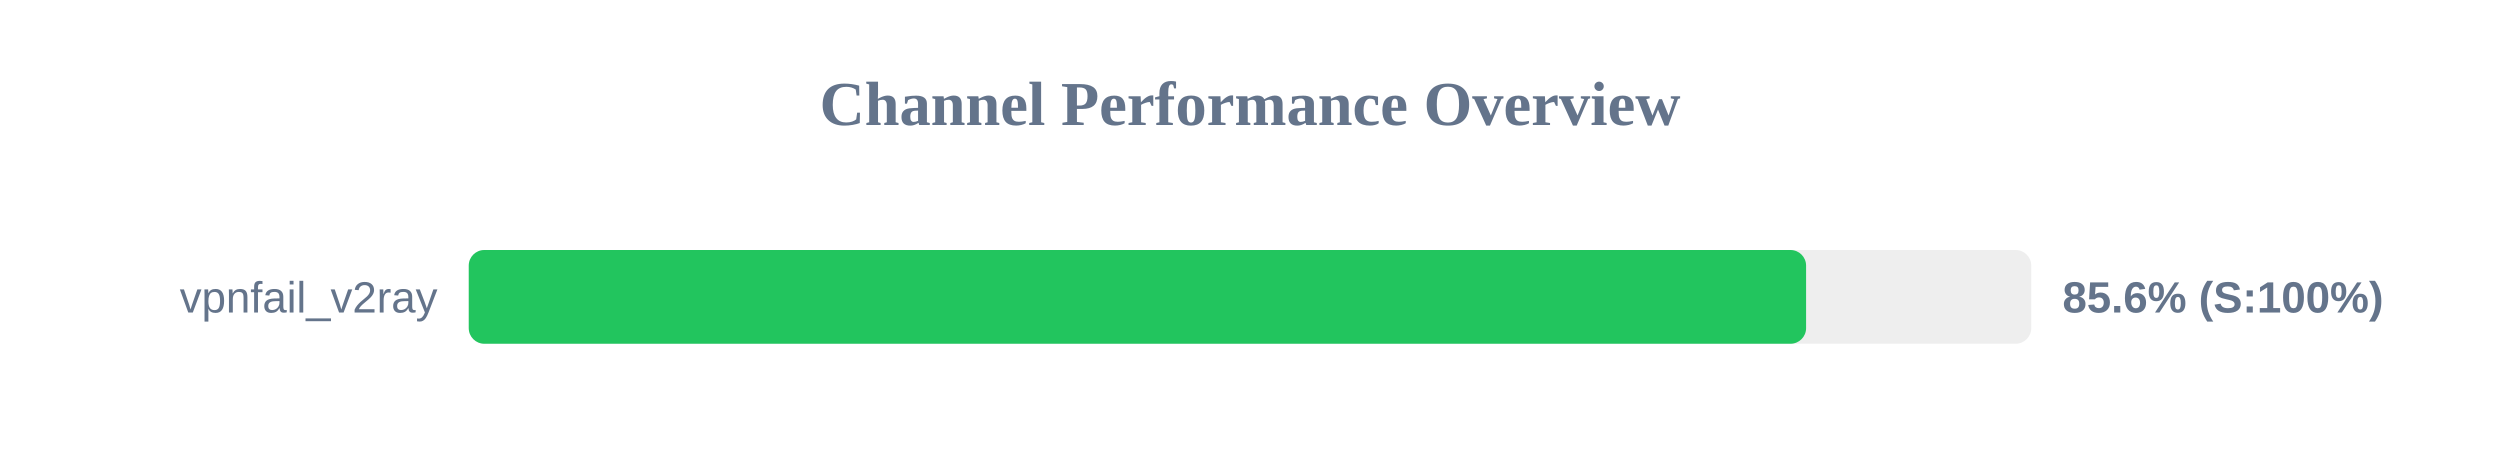
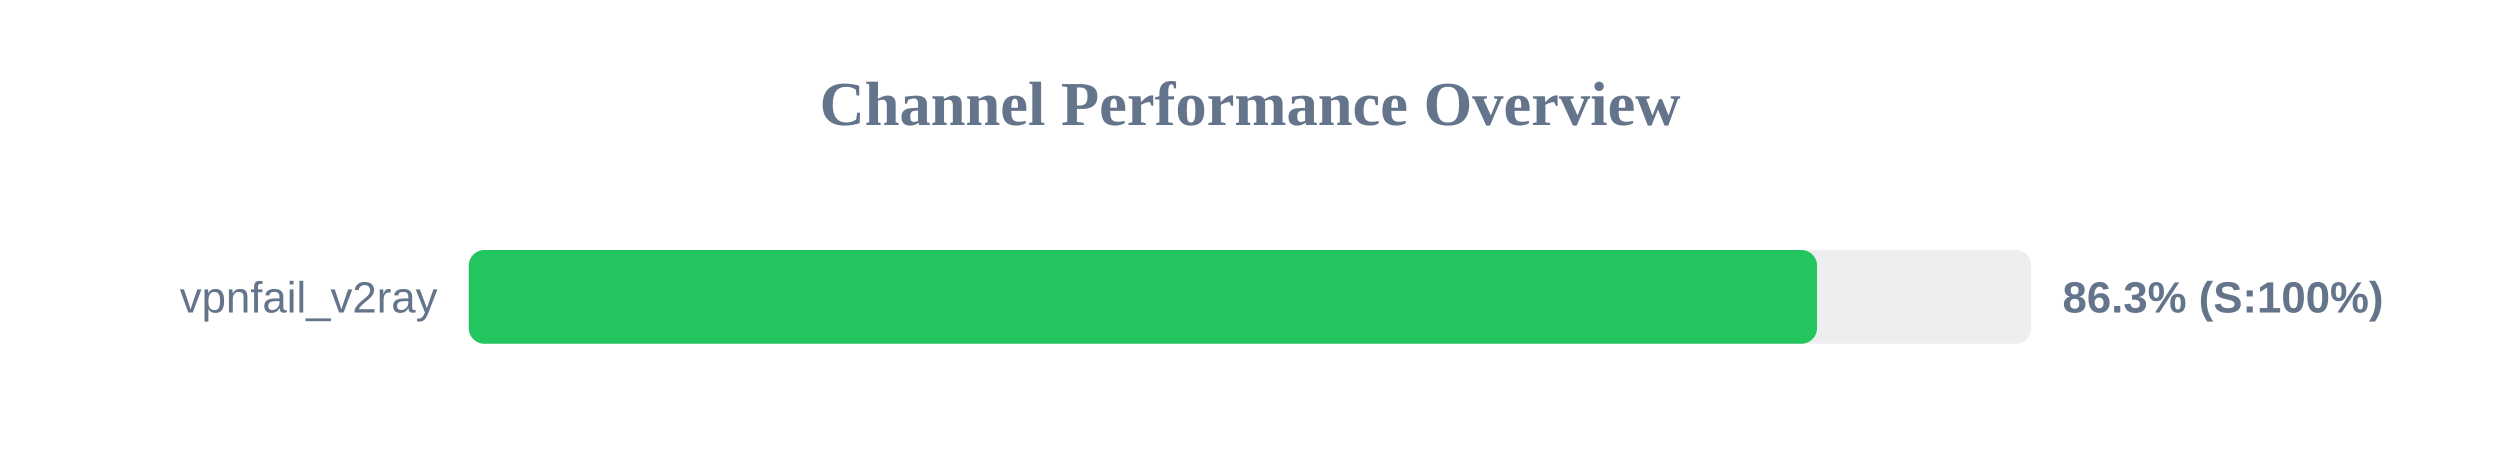
<svg xmlns="http://www.w3.org/2000/svg" width="800" height="150" version="1.1">
  <style>
        .row { font: 14px Arial; fill: #64748b; }
        .score { font: bold 14px Arial; fill: #64748b; }
    </style>
  <text x="400" y="40" text-anchor="middle" font-size="20px" font-weight="bold" fill="#64748b">Channel Performance Overview</text>
  <rect x="150" y="80" width="500" height="30" fill="#eee" rx="5" />
-   <rect x="150" y="80" width="427.95" height="30" fill="#22c55e" rx="5" />
+   <rect x="150" y="80" width="431.45" height="30" fill="#22c55e" rx="5" />
  <text x="140" y="100" text-anchor="end" class="row">vpnfail_v2ray</text>
-   <text x="660" y="100" text-anchor="start" class="score">85.6% (S:100%)</text>
+   <text x="660" y="100" text-anchor="start" class="score">86.3% (S:100%)</text>
</svg>
